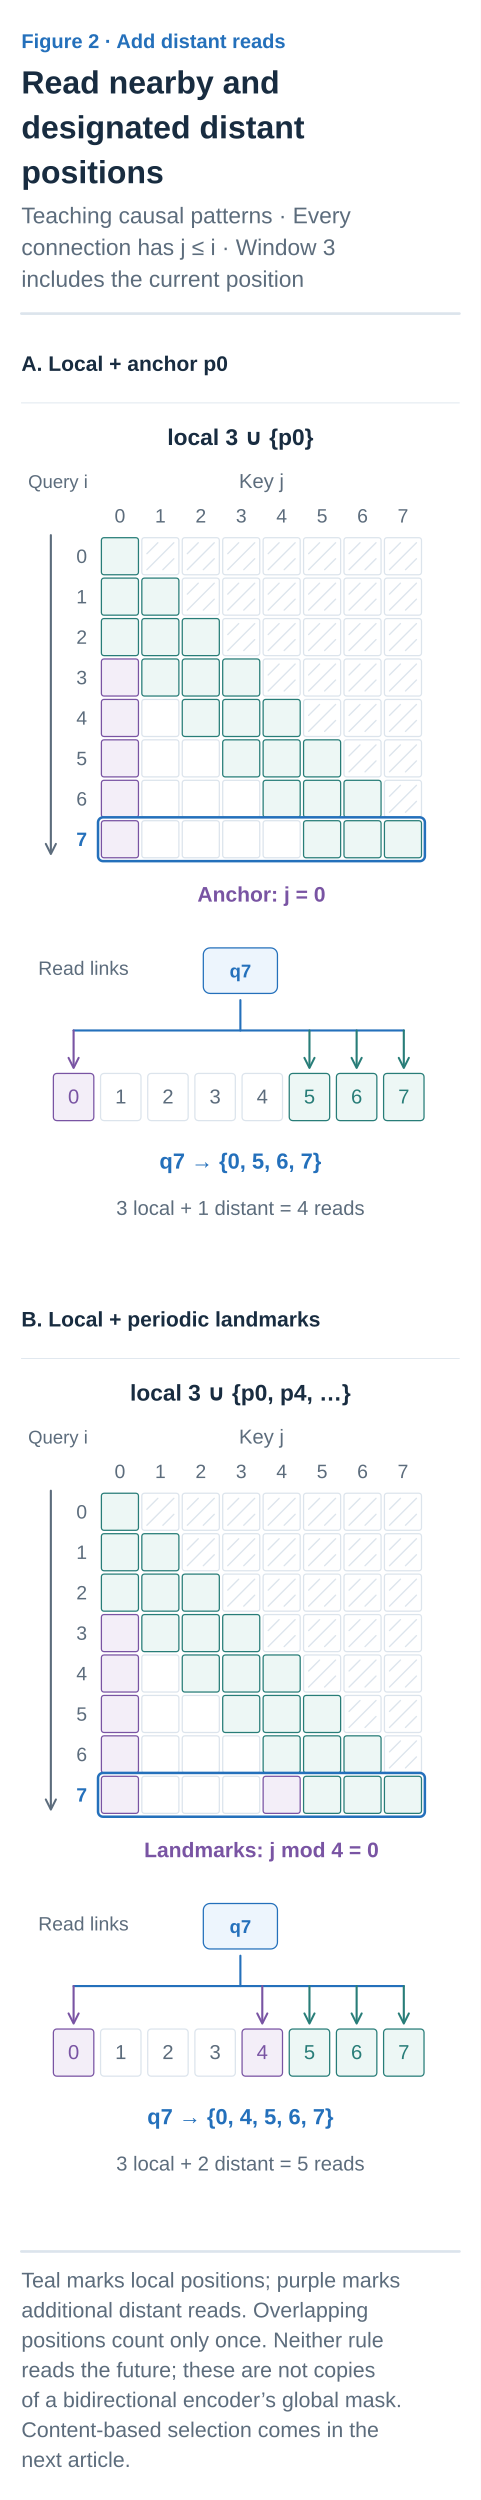
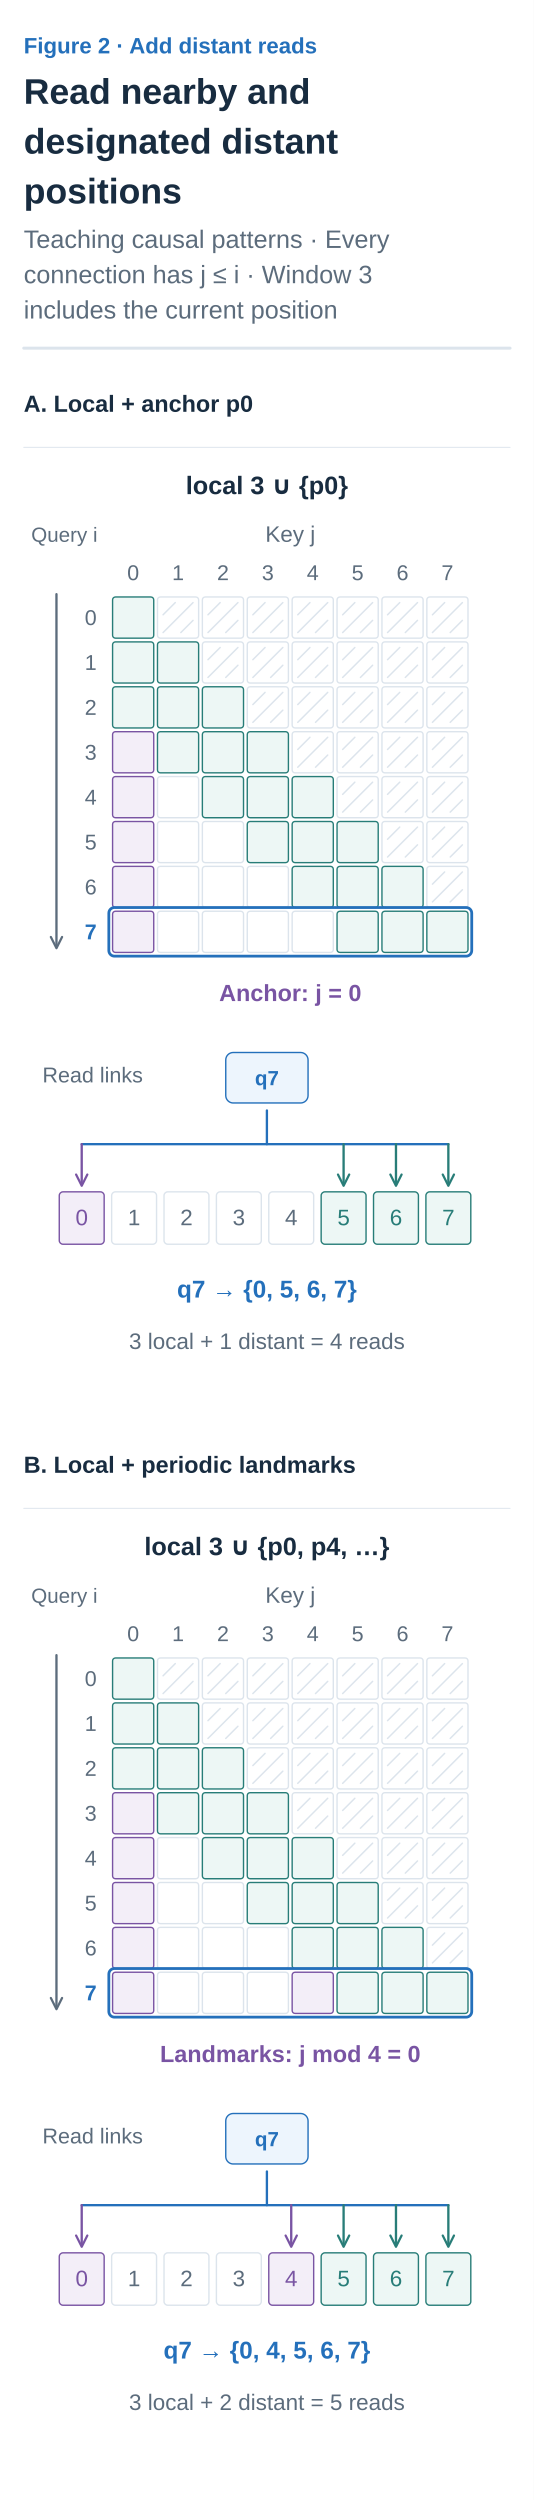
- <svg xmlns="http://www.w3.org/2000/svg" width="360" height="1872" viewBox="0 0 360 1872" role="img" aria-labelledby="title desc">
+ <svg xmlns="http://www.w3.org/2000/svg" width="360" height="1686" viewBox="0 0 360 1686" role="img" aria-labelledby="title desc">
  <defs>
    <marker id="arrow-ink" viewBox="0 0 10 10" refX="8" refY="5" markerWidth="6" markerHeight="6" orient="auto">
      <path d="M1 1 L9 5 L1 9" fill="none" stroke="#182C40" stroke-width="1.6" />
    </marker>
    <marker id="arrow-muted" viewBox="0 0 10 10" refX="8" refY="5" markerWidth="6" markerHeight="6" orient="auto">
      <path d="M1 1 L9 5 L1 9" fill="none" stroke="#5C6C7C" stroke-width="1.6" />
    </marker>
    <marker id="arrow-line" viewBox="0 0 10 10" refX="8" refY="5" markerWidth="6" markerHeight="6" orient="auto">
      <path d="M1 1 L9 5 L1 9" fill="none" stroke="#DCE4EC" stroke-width="1.6" />
    </marker>
    <marker id="arrow-paper" viewBox="0 0 10 10" refX="8" refY="5" markerWidth="6" markerHeight="6" orient="auto">
      <path d="M1 1 L9 5 L1 9" fill="none" stroke="#FFFFFF" stroke-width="1.6" />
    </marker>
    <marker id="arrow-blue" viewBox="0 0 10 10" refX="8" refY="5" markerWidth="6" markerHeight="6" orient="auto">
      <path d="M1 1 L9 5 L1 9" fill="none" stroke="#2470BB" stroke-width="1.6" />
    </marker>
    <marker id="arrow-teal" viewBox="0 0 10 10" refX="8" refY="5" markerWidth="6" markerHeight="6" orient="auto">
      <path d="M1 1 L9 5 L1 9" fill="none" stroke="#287D78" stroke-width="1.6" />
    </marker>
    <marker id="arrow-orange" viewBox="0 0 10 10" refX="8" refY="5" markerWidth="6" markerHeight="6" orient="auto">
      <path d="M1 1 L9 5 L1 9" fill="none" stroke="#B55B22" stroke-width="1.6" />
    </marker>
    <marker id="arrow-purple" viewBox="0 0 10 10" refX="8" refY="5" markerWidth="6" markerHeight="6" orient="auto">
      <path d="M1 1 L9 5 L1 9" fill="none" stroke="#7954A3" stroke-width="1.6" />
    </marker>
    <marker id="arrow-gray" viewBox="0 0 10 10" refX="8" refY="5" markerWidth="6" markerHeight="6" orient="auto">
      <path d="M1 1 L9 5 L1 9" fill="none" stroke="#657789" stroke-width="1.6" />
    </marker>
    <marker id="arrow-red" viewBox="0 0 10 10" refX="8" refY="5" markerWidth="6" markerHeight="6" orient="auto">
      <path d="M1 1 L9 5 L1 9" fill="none" stroke="#B34242" stroke-width="1.6" />
    </marker>
    <marker id="arrow-indigo" viewBox="0 0 10 10" refX="8" refY="5" markerWidth="6" markerHeight="6" orient="auto">
      <path d="M1 1 L9 5 L1 9" fill="none" stroke="#4C60A8" stroke-width="1.6" />
    </marker>
    <marker id="arrow-slate" viewBox="0 0 10 10" refX="8" refY="5" markerWidth="6" markerHeight="6" orient="auto">
      <path d="M1 1 L9 5 L1 9" fill="none" stroke="#8191A0" stroke-width="1.6" />
    </marker>
    <marker id="arrow-surface" viewBox="0 0 10 10" refX="8" refY="5" markerWidth="6" markerHeight="6" orient="auto">
      <path d="M1 1 L9 5 L1 9" fill="none" stroke="#F8FAFC" stroke-width="1.6" />
    </marker>
  </defs>
  <style>text{font-family:Arial,"Apple SD Gothic Neo","Noto Sans KR",sans-serif}text[font-family]{font-family:Menlo,Consolas,monospace}path{stroke-linecap:round;stroke-linejoin:round}</style>
  <rect width="100%" height="100%" fill="white" />
  <text x="16" y="36" fill="#2470BB" font-size="15" font-weight="600" text-anchor="start" data-max-width="328">Figure 2 · Add distant reads</text>
  <text x="16" y="70" fill="#182C40" font-size="24" font-weight="700" text-anchor="start" data-max-width="328">Read nearby and</text>
  <text x="16" y="103.6" fill="#182C40" font-size="24" font-weight="700" text-anchor="start" data-max-width="328">designated distant</text>
  <text x="16" y="137.2" fill="#182C40" font-size="24" font-weight="700" text-anchor="start" data-max-width="328">positions</text>
  <text x="16" y="167.2" fill="#5C6C7C" font-size="17" font-weight="400" text-anchor="start" data-max-width="328">Teaching causal patterns · Every</text>
  <text x="16" y="191" fill="#5C6C7C" font-size="17" font-weight="400" text-anchor="start" data-max-width="328">connection has j ≤ i · Window 3</text>
  <text x="16" y="214.8" fill="#5C6C7C" font-size="17" font-weight="400" text-anchor="start" data-max-width="328">includes the current position</text>
  <path d="M16,234.8 H344" stroke="#DCE4EC" stroke-width="2" />
  <g transform="translate(16 258.8) scale(0.6307692)" data-panel="1">
    <text x="0" y="30" fill="#182C40" font-size="25" font-weight="600" text-anchor="start" data-max-width="520">A. Local + anchor p0</text>
    <path d="M0 68 L520 68" stroke="#DCE4EC" stroke-width="1" fill="none" />
    <text x="260" y="118" fill="#182C40" font-size="27" font-weight="600" text-anchor="middle" data-max-width="500">local 3 ∪ {p0}</text>
    <text x="8" y="169" fill="#5C6C7C" font-size="22" font-weight="400" text-anchor="start" data-max-width="110">Query i</text>
    <text x="285" y="169" fill="#5C6C7C" font-size="24" font-weight="400" text-anchor="middle" data-max-width="360">Key j</text>
    <rect x="95" y="228" width="44" height="44" rx="3" fill="#EDF7F5" stroke="#287D78" stroke-width="1.5" />
    <rect x="143" y="228" width="44" height="44" rx="3" fill="#FFFFFF" stroke="#DCE4EC" stroke-width="1.5" />
    <rect x="191" y="228" width="44" height="44" rx="3" fill="#FFFFFF" stroke="#DCE4EC" stroke-width="1.5" />
    <rect x="239" y="228" width="44" height="44" rx="3" fill="#FFFFFF" stroke="#DCE4EC" stroke-width="1.5" />
    <rect x="287" y="228" width="44" height="44" rx="3" fill="#FFFFFF" stroke="#DCE4EC" stroke-width="1.5" />
    <rect x="335" y="228" width="44" height="44" rx="3" fill="#FFFFFF" stroke="#DCE4EC" stroke-width="1.5" />
    <rect x="383" y="228" width="44" height="44" rx="3" fill="#FFFFFF" stroke="#DCE4EC" stroke-width="1.5" />
    <rect x="431" y="228" width="44" height="44" rx="3" fill="#FFFFFF" stroke="#DCE4EC" stroke-width="1.5" />
    <rect x="95" y="276" width="44" height="44" rx="3" fill="#EDF7F5" stroke="#287D78" stroke-width="1.5" />
    <rect x="143" y="276" width="44" height="44" rx="3" fill="#EDF7F5" stroke="#287D78" stroke-width="1.5" />
    <rect x="191" y="276" width="44" height="44" rx="3" fill="#FFFFFF" stroke="#DCE4EC" stroke-width="1.5" />
    <rect x="239" y="276" width="44" height="44" rx="3" fill="#FFFFFF" stroke="#DCE4EC" stroke-width="1.5" />
    <rect x="287" y="276" width="44" height="44" rx="3" fill="#FFFFFF" stroke="#DCE4EC" stroke-width="1.5" />
    <rect x="335" y="276" width="44" height="44" rx="3" fill="#FFFFFF" stroke="#DCE4EC" stroke-width="1.5" />
    <rect x="383" y="276" width="44" height="44" rx="3" fill="#FFFFFF" stroke="#DCE4EC" stroke-width="1.5" />
    <rect x="431" y="276" width="44" height="44" rx="3" fill="#FFFFFF" stroke="#DCE4EC" stroke-width="1.5" />
    <rect x="95" y="324" width="44" height="44" rx="3" fill="#EDF7F5" stroke="#287D78" stroke-width="1.5" />
    <rect x="143" y="324" width="44" height="44" rx="3" fill="#EDF7F5" stroke="#287D78" stroke-width="1.5" />
    <rect x="191" y="324" width="44" height="44" rx="3" fill="#EDF7F5" stroke="#287D78" stroke-width="1.5" />
    <rect x="239" y="324" width="44" height="44" rx="3" fill="#FFFFFF" stroke="#DCE4EC" stroke-width="1.5" />
    <rect x="287" y="324" width="44" height="44" rx="3" fill="#FFFFFF" stroke="#DCE4EC" stroke-width="1.5" />
    <rect x="335" y="324" width="44" height="44" rx="3" fill="#FFFFFF" stroke="#DCE4EC" stroke-width="1.5" />
    <rect x="383" y="324" width="44" height="44" rx="3" fill="#FFFFFF" stroke="#DCE4EC" stroke-width="1.5" />
    <rect x="431" y="324" width="44" height="44" rx="3" fill="#FFFFFF" stroke="#DCE4EC" stroke-width="1.5" />
    <rect x="95" y="372" width="44" height="44" rx="3" fill="#F3EEF8" stroke="#7954A3" stroke-width="1.5" />
    <rect x="143" y="372" width="44" height="44" rx="3" fill="#EDF7F5" stroke="#287D78" stroke-width="1.5" />
    <rect x="191" y="372" width="44" height="44" rx="3" fill="#EDF7F5" stroke="#287D78" stroke-width="1.5" />
    <rect x="239" y="372" width="44" height="44" rx="3" fill="#EDF7F5" stroke="#287D78" stroke-width="1.5" />
    <rect x="287" y="372" width="44" height="44" rx="3" fill="#FFFFFF" stroke="#DCE4EC" stroke-width="1.5" />
    <rect x="335" y="372" width="44" height="44" rx="3" fill="#FFFFFF" stroke="#DCE4EC" stroke-width="1.5" />
    <rect x="383" y="372" width="44" height="44" rx="3" fill="#FFFFFF" stroke="#DCE4EC" stroke-width="1.5" />
    <rect x="431" y="372" width="44" height="44" rx="3" fill="#FFFFFF" stroke="#DCE4EC" stroke-width="1.5" />
    <rect x="95" y="420" width="44" height="44" rx="3" fill="#F3EEF8" stroke="#7954A3" stroke-width="1.5" />
    <rect x="143" y="420" width="44" height="44" rx="3" fill="#FFFFFF" stroke="#DCE4EC" stroke-width="1.5" />
    <rect x="191" y="420" width="44" height="44" rx="3" fill="#EDF7F5" stroke="#287D78" stroke-width="1.5" />
    <rect x="239" y="420" width="44" height="44" rx="3" fill="#EDF7F5" stroke="#287D78" stroke-width="1.5" />
    <rect x="287" y="420" width="44" height="44" rx="3" fill="#EDF7F5" stroke="#287D78" stroke-width="1.5" />
    <rect x="335" y="420" width="44" height="44" rx="3" fill="#FFFFFF" stroke="#DCE4EC" stroke-width="1.5" />
    <rect x="383" y="420" width="44" height="44" rx="3" fill="#FFFFFF" stroke="#DCE4EC" stroke-width="1.5" />
    <rect x="431" y="420" width="44" height="44" rx="3" fill="#FFFFFF" stroke="#DCE4EC" stroke-width="1.5" />
    <rect x="95" y="468" width="44" height="44" rx="3" fill="#F3EEF8" stroke="#7954A3" stroke-width="1.5" />
    <rect x="143" y="468" width="44" height="44" rx="3" fill="#FFFFFF" stroke="#DCE4EC" stroke-width="1.5" />
    <rect x="191" y="468" width="44" height="44" rx="3" fill="#FFFFFF" stroke="#DCE4EC" stroke-width="1.5" />
    <rect x="239" y="468" width="44" height="44" rx="3" fill="#EDF7F5" stroke="#287D78" stroke-width="1.5" />
    <rect x="287" y="468" width="44" height="44" rx="3" fill="#EDF7F5" stroke="#287D78" stroke-width="1.5" />
    <rect x="335" y="468" width="44" height="44" rx="3" fill="#EDF7F5" stroke="#287D78" stroke-width="1.5" />
    <rect x="383" y="468" width="44" height="44" rx="3" fill="#FFFFFF" stroke="#DCE4EC" stroke-width="1.5" />
    <rect x="431" y="468" width="44" height="44" rx="3" fill="#FFFFFF" stroke="#DCE4EC" stroke-width="1.5" />
    <rect x="95" y="516" width="44" height="44" rx="3" fill="#F3EEF8" stroke="#7954A3" stroke-width="1.5" />
    <rect x="143" y="516" width="44" height="44" rx="3" fill="#FFFFFF" stroke="#DCE4EC" stroke-width="1.5" />
    <rect x="191" y="516" width="44" height="44" rx="3" fill="#FFFFFF" stroke="#DCE4EC" stroke-width="1.5" />
    <rect x="239" y="516" width="44" height="44" rx="3" fill="#FFFFFF" stroke="#DCE4EC" stroke-width="1.5" />
    <rect x="287" y="516" width="44" height="44" rx="3" fill="#EDF7F5" stroke="#287D78" stroke-width="1.5" />
    <rect x="335" y="516" width="44" height="44" rx="3" fill="#EDF7F5" stroke="#287D78" stroke-width="1.5" />
    <rect x="383" y="516" width="44" height="44" rx="3" fill="#EDF7F5" stroke="#287D78" stroke-width="1.5" />
    <rect x="431" y="516" width="44" height="44" rx="3" fill="#FFFFFF" stroke="#DCE4EC" stroke-width="1.5" />
    <rect x="95" y="564" width="44" height="44" rx="3" fill="#F3EEF8" stroke="#7954A3" stroke-width="1.5" />
    <rect x="143" y="564" width="44" height="44" rx="3" fill="#FFFFFF" stroke="#DCE4EC" stroke-width="1.5" />
    <rect x="191" y="564" width="44" height="44" rx="3" fill="#FFFFFF" stroke="#DCE4EC" stroke-width="1.5" />
    <rect x="239" y="564" width="44" height="44" rx="3" fill="#FFFFFF" stroke="#DCE4EC" stroke-width="1.5" />
    <rect x="287" y="564" width="44" height="44" rx="3" fill="#FFFFFF" stroke="#DCE4EC" stroke-width="1.5" />
    <rect x="335" y="564" width="44" height="44" rx="3" fill="#EDF7F5" stroke="#287D78" stroke-width="1.5" />
    <rect x="383" y="564" width="44" height="44" rx="3" fill="#EDF7F5" stroke="#287D78" stroke-width="1.5" />
    <rect x="431" y="564" width="44" height="44" rx="3" fill="#EDF7F5" stroke="#287D78" stroke-width="1.5" />
    <path d="M149 247 L162 234" stroke="#DCE4EC" stroke-width="1.6" fill="none" />
    <path d="M149 266 L181 234" stroke="#DCE4EC" stroke-width="1.6" fill="none" />
    <path d="M168 266 L181 253" stroke="#DCE4EC" stroke-width="1.6" fill="none" />
    <path d="M197 247 L210 234" stroke="#DCE4EC" stroke-width="1.6" fill="none" />
    <path d="M197 266 L229 234" stroke="#DCE4EC" stroke-width="1.6" fill="none" />
    <path d="M216 266 L229 253" stroke="#DCE4EC" stroke-width="1.6" fill="none" />
    <path d="M245 247 L258 234" stroke="#DCE4EC" stroke-width="1.6" fill="none" />
    <path d="M245 266 L277 234" stroke="#DCE4EC" stroke-width="1.6" fill="none" />
    <path d="M264 266 L277 253" stroke="#DCE4EC" stroke-width="1.6" fill="none" />
    <path d="M293 247 L306 234" stroke="#DCE4EC" stroke-width="1.6" fill="none" />
    <path d="M293 266 L325 234" stroke="#DCE4EC" stroke-width="1.6" fill="none" />
    <path d="M312 266 L325 253" stroke="#DCE4EC" stroke-width="1.6" fill="none" />
    <path d="M341 247 L354 234" stroke="#DCE4EC" stroke-width="1.6" fill="none" />
    <path d="M341 266 L373 234" stroke="#DCE4EC" stroke-width="1.6" fill="none" />
    <path d="M360 266 L373 253" stroke="#DCE4EC" stroke-width="1.6" fill="none" />
    <path d="M389 247 L402 234" stroke="#DCE4EC" stroke-width="1.6" fill="none" />
    <path d="M389 266 L421 234" stroke="#DCE4EC" stroke-width="1.6" fill="none" />
    <path d="M408 266 L421 253" stroke="#DCE4EC" stroke-width="1.6" fill="none" />
    <path d="M437 247 L450 234" stroke="#DCE4EC" stroke-width="1.6" fill="none" />
    <path d="M437 266 L469 234" stroke="#DCE4EC" stroke-width="1.6" fill="none" />
    <path d="M456 266 L469 253" stroke="#DCE4EC" stroke-width="1.6" fill="none" />
    <path d="M197 295 L210 282" stroke="#DCE4EC" stroke-width="1.6" fill="none" />
    <path d="M197 314 L229 282" stroke="#DCE4EC" stroke-width="1.6" fill="none" />
    <path d="M216 314 L229 301" stroke="#DCE4EC" stroke-width="1.6" fill="none" />
    <path d="M245 295 L258 282" stroke="#DCE4EC" stroke-width="1.6" fill="none" />
    <path d="M245 314 L277 282" stroke="#DCE4EC" stroke-width="1.6" fill="none" />
    <path d="M264 314 L277 301" stroke="#DCE4EC" stroke-width="1.6" fill="none" />
    <path d="M293 295 L306 282" stroke="#DCE4EC" stroke-width="1.6" fill="none" />
    <path d="M293 314 L325 282" stroke="#DCE4EC" stroke-width="1.6" fill="none" />
    <path d="M312 314 L325 301" stroke="#DCE4EC" stroke-width="1.6" fill="none" />
    <path d="M341 295 L354 282" stroke="#DCE4EC" stroke-width="1.6" fill="none" />
    <path d="M341 314 L373 282" stroke="#DCE4EC" stroke-width="1.6" fill="none" />
    <path d="M360 314 L373 301" stroke="#DCE4EC" stroke-width="1.6" fill="none" />
    <path d="M389 295 L402 282" stroke="#DCE4EC" stroke-width="1.6" fill="none" />
    <path d="M389 314 L421 282" stroke="#DCE4EC" stroke-width="1.6" fill="none" />
    <path d="M408 314 L421 301" stroke="#DCE4EC" stroke-width="1.6" fill="none" />
    <path d="M437 295 L450 282" stroke="#DCE4EC" stroke-width="1.6" fill="none" />
    <path d="M437 314 L469 282" stroke="#DCE4EC" stroke-width="1.6" fill="none" />
    <path d="M456 314 L469 301" stroke="#DCE4EC" stroke-width="1.6" fill="none" />
    <path d="M245 343 L258 330" stroke="#DCE4EC" stroke-width="1.6" fill="none" />
    <path d="M245 362 L277 330" stroke="#DCE4EC" stroke-width="1.6" fill="none" />
    <path d="M264 362 L277 349" stroke="#DCE4EC" stroke-width="1.6" fill="none" />
    <path d="M293 343 L306 330" stroke="#DCE4EC" stroke-width="1.6" fill="none" />
    <path d="M293 362 L325 330" stroke="#DCE4EC" stroke-width="1.6" fill="none" />
    <path d="M312 362 L325 349" stroke="#DCE4EC" stroke-width="1.6" fill="none" />
    <path d="M341 343 L354 330" stroke="#DCE4EC" stroke-width="1.6" fill="none" />
    <path d="M341 362 L373 330" stroke="#DCE4EC" stroke-width="1.6" fill="none" />
    <path d="M360 362 L373 349" stroke="#DCE4EC" stroke-width="1.6" fill="none" />
    <path d="M389 343 L402 330" stroke="#DCE4EC" stroke-width="1.6" fill="none" />
    <path d="M389 362 L421 330" stroke="#DCE4EC" stroke-width="1.6" fill="none" />
    <path d="M408 362 L421 349" stroke="#DCE4EC" stroke-width="1.6" fill="none" />
    <path d="M437 343 L450 330" stroke="#DCE4EC" stroke-width="1.6" fill="none" />
    <path d="M437 362 L469 330" stroke="#DCE4EC" stroke-width="1.6" fill="none" />
    <path d="M456 362 L469 349" stroke="#DCE4EC" stroke-width="1.6" fill="none" />
    <path d="M293 391 L306 378" stroke="#DCE4EC" stroke-width="1.6" fill="none" />
    <path d="M293 410 L325 378" stroke="#DCE4EC" stroke-width="1.6" fill="none" />
    <path d="M312 410 L325 397" stroke="#DCE4EC" stroke-width="1.6" fill="none" />
    <path d="M341 391 L354 378" stroke="#DCE4EC" stroke-width="1.6" fill="none" />
    <path d="M341 410 L373 378" stroke="#DCE4EC" stroke-width="1.6" fill="none" />
    <path d="M360 410 L373 397" stroke="#DCE4EC" stroke-width="1.6" fill="none" />
    <path d="M389 391 L402 378" stroke="#DCE4EC" stroke-width="1.6" fill="none" />
    <path d="M389 410 L421 378" stroke="#DCE4EC" stroke-width="1.6" fill="none" />
    <path d="M408 410 L421 397" stroke="#DCE4EC" stroke-width="1.6" fill="none" />
    <path d="M437 391 L450 378" stroke="#DCE4EC" stroke-width="1.6" fill="none" />
    <path d="M437 410 L469 378" stroke="#DCE4EC" stroke-width="1.6" fill="none" />
    <path d="M456 410 L469 397" stroke="#DCE4EC" stroke-width="1.6" fill="none" />
    <path d="M341 439 L354 426" stroke="#DCE4EC" stroke-width="1.6" fill="none" />
    <path d="M341 458 L373 426" stroke="#DCE4EC" stroke-width="1.6" fill="none" />
    <path d="M360 458 L373 445" stroke="#DCE4EC" stroke-width="1.6" fill="none" />
    <path d="M389 439 L402 426" stroke="#DCE4EC" stroke-width="1.6" fill="none" />
    <path d="M389 458 L421 426" stroke="#DCE4EC" stroke-width="1.6" fill="none" />
    <path d="M408 458 L421 445" stroke="#DCE4EC" stroke-width="1.6" fill="none" />
    <path d="M437 439 L450 426" stroke="#DCE4EC" stroke-width="1.6" fill="none" />
    <path d="M437 458 L469 426" stroke="#DCE4EC" stroke-width="1.6" fill="none" />
    <path d="M456 458 L469 445" stroke="#DCE4EC" stroke-width="1.6" fill="none" />
    <path d="M389 487 L402 474" stroke="#DCE4EC" stroke-width="1.6" fill="none" />
    <path d="M389 506 L421 474" stroke="#DCE4EC" stroke-width="1.6" fill="none" />
    <path d="M408 506 L421 493" stroke="#DCE4EC" stroke-width="1.6" fill="none" />
    <path d="M437 487 L450 474" stroke="#DCE4EC" stroke-width="1.6" fill="none" />
    <path d="M437 506 L469 474" stroke="#DCE4EC" stroke-width="1.6" fill="none" />
    <path d="M456 506 L469 493" stroke="#DCE4EC" stroke-width="1.6" fill="none" />
    <path d="M437 535 L450 522" stroke="#DCE4EC" stroke-width="1.6" fill="none" />
    <path d="M437 554 L469 522" stroke="#DCE4EC" stroke-width="1.6" fill="none" />
    <path d="M456 554 L469 541" stroke="#DCE4EC" stroke-width="1.6" fill="none" />
    <text x="117" y="210" fill="#5C6C7C" font-size="23" font-weight="400" text-anchor="middle" data-max-width="44">0</text>
    <text x="78" y="258" fill="#5C6C7C" font-size="23" font-weight="400" text-anchor="end" data-max-width="36">0</text>
    <text x="165" y="210" fill="#5C6C7C" font-size="23" font-weight="400" text-anchor="middle" data-max-width="44">1</text>
    <text x="78" y="306" fill="#5C6C7C" font-size="23" font-weight="400" text-anchor="end" data-max-width="36">1</text>
    <text x="213" y="210" fill="#5C6C7C" font-size="23" font-weight="400" text-anchor="middle" data-max-width="44">2</text>
    <text x="78" y="354" fill="#5C6C7C" font-size="23" font-weight="400" text-anchor="end" data-max-width="36">2</text>
    <text x="261" y="210" fill="#5C6C7C" font-size="23" font-weight="400" text-anchor="middle" data-max-width="44">3</text>
    <text x="78" y="402" fill="#5C6C7C" font-size="23" font-weight="400" text-anchor="end" data-max-width="36">3</text>
    <text x="309" y="210" fill="#5C6C7C" font-size="23" font-weight="400" text-anchor="middle" data-max-width="44">4</text>
    <text x="78" y="450" fill="#5C6C7C" font-size="23" font-weight="400" text-anchor="end" data-max-width="36">4</text>
    <text x="357" y="210" fill="#5C6C7C" font-size="23" font-weight="400" text-anchor="middle" data-max-width="44">5</text>
    <text x="78" y="498" fill="#5C6C7C" font-size="23" font-weight="400" text-anchor="end" data-max-width="36">5</text>
    <text x="405" y="210" fill="#5C6C7C" font-size="23" font-weight="400" text-anchor="middle" data-max-width="44">6</text>
    <text x="78" y="546" fill="#5C6C7C" font-size="23" font-weight="400" text-anchor="end" data-max-width="36">6</text>
    <text x="453" y="210" fill="#5C6C7C" font-size="23" font-weight="400" text-anchor="middle" data-max-width="44">7</text>
    <text x="78" y="594" fill="#2470BB" font-size="23" font-weight="600" text-anchor="end" data-max-width="36">7</text>
    <path d="M35 225 L35 602" stroke="#5C6C7C" stroke-width="2.5" fill="none" marker-end="url(#arrow-muted)" />
    <rect x="91" y="560" width="388" height="52" rx="6" fill="none" stroke="#2470BB" stroke-width="3" />
    <text x="285" y="660" fill="#7954A3" font-size="25" font-weight="600" text-anchor="middle" data-max-width="440">Anchor: j = 0</text>
    <rect x="216" y="715" width="88" height="54" rx="8" fill="#EDF5FD" stroke="#2470BB" stroke-width="1.5" />
    <text x="260" y="750" fill="#2470BB" font-size="22" font-weight="600" text-anchor="middle" data-max-width="76">q7</text>
    <text x="20" y="747" fill="#5C6C7C" font-size="23" font-weight="400" text-anchor="start" data-max-width="170">Read links</text>
    <g data-container="true">
      <rect x="38" y="864" width="48" height="56" rx="4" fill="#F3EEF8" stroke="#7954A3" stroke-width="1.5" />
      <text x="62" y="899.68" fill="#7954A3" font-size="24" font-weight="500" text-anchor="middle" data-max-width="36">0</text>
    </g>
    <g data-container="true">
      <rect x="94" y="864" width="48" height="56" rx="4" fill="#FFFFFF" stroke="#DCE4EC" stroke-width="1.5" />
      <text x="118" y="899.68" fill="#5C6C7C" font-size="24" font-weight="500" text-anchor="middle" data-max-width="36">1</text>
    </g>
    <g data-container="true">
      <rect x="150" y="864" width="48" height="56" rx="4" fill="#FFFFFF" stroke="#DCE4EC" stroke-width="1.5" />
      <text x="174" y="899.68" fill="#5C6C7C" font-size="24" font-weight="500" text-anchor="middle" data-max-width="36">2</text>
    </g>
    <g data-container="true">
      <rect x="206" y="864" width="48" height="56" rx="4" fill="#FFFFFF" stroke="#DCE4EC" stroke-width="1.5" />
      <text x="230" y="899.68" fill="#5C6C7C" font-size="24" font-weight="500" text-anchor="middle" data-max-width="36">3</text>
    </g>
    <g data-container="true">
      <rect x="262" y="864" width="48" height="56" rx="4" fill="#FFFFFF" stroke="#DCE4EC" stroke-width="1.5" />
      <text x="286" y="899.68" fill="#5C6C7C" font-size="24" font-weight="500" text-anchor="middle" data-max-width="36">4</text>
    </g>
    <g data-container="true">
      <rect x="318" y="864" width="48" height="56" rx="4" fill="#EDF7F5" stroke="#287D78" stroke-width="1.5" />
      <text x="342" y="899.68" fill="#287D78" font-size="24" font-weight="500" text-anchor="middle" data-max-width="36">5</text>
    </g>
    <g data-container="true">
      <rect x="374" y="864" width="48" height="56" rx="4" fill="#EDF7F5" stroke="#287D78" stroke-width="1.5" />
      <text x="398" y="899.68" fill="#287D78" font-size="24" font-weight="500" text-anchor="middle" data-max-width="36">6</text>
    </g>
    <g data-container="true">
      <rect x="430" y="864" width="48" height="56" rx="4" fill="#EDF7F5" stroke="#287D78" stroke-width="1.5" />
      <text x="454" y="899.68" fill="#287D78" font-size="24" font-weight="500" text-anchor="middle" data-max-width="36">7</text>
    </g>
    <path d="M260 777 L260 813" stroke="#2470BB" stroke-width="2.5" fill="none" />
    <path d="M62 813 L454 813" stroke="#2470BB" stroke-width="2.5" fill="none" />
    <path d="M62 813 L62 856" stroke="#7954A3" stroke-width="2.5" fill="none" marker-end="url(#arrow-purple)" />
    <path d="M342 813 L342 856" stroke="#287D78" stroke-width="2.5" fill="none" marker-end="url(#arrow-teal)" />
    <path d="M398 813 L398 856" stroke="#287D78" stroke-width="2.5" fill="none" marker-end="url(#arrow-teal)" />
    <path d="M454 813 L454 856" stroke="#287D78" stroke-width="2.5" fill="none" marker-end="url(#arrow-teal)" />
    <text x="260" y="977" fill="#2470BB" font-size="26" font-weight="600" text-anchor="middle" data-max-width="480">q7 → {0, 5, 6, 7}</text>
    <text x="260" y="1032" fill="#5C6C7C" font-size="24" font-weight="400" text-anchor="middle" data-max-width="480">3 local + 1 distant = 4 reads</text>
  </g>
  <g transform="translate(16 974.3385) scale(0.6307692)" data-panel="2">
    <text x="0" y="30" fill="#182C40" font-size="25" font-weight="600" text-anchor="start" data-max-width="520">B. Local + periodic landmarks</text>
    <path d="M0 68 L520 68" stroke="#DCE4EC" stroke-width="1" fill="none" />
    <text x="260" y="118" fill="#182C40" font-size="27" font-weight="600" text-anchor="middle" data-max-width="500">local 3 ∪ {p0, p4, …}</text>
    <text x="8" y="169" fill="#5C6C7C" font-size="22" font-weight="400" text-anchor="start" data-max-width="110">Query i</text>
    <text x="285" y="169" fill="#5C6C7C" font-size="24" font-weight="400" text-anchor="middle" data-max-width="360">Key j</text>
    <rect x="95" y="228" width="44" height="44" rx="3" fill="#EDF7F5" stroke="#287D78" stroke-width="1.5" />
    <rect x="143" y="228" width="44" height="44" rx="3" fill="#FFFFFF" stroke="#DCE4EC" stroke-width="1.5" />
    <rect x="191" y="228" width="44" height="44" rx="3" fill="#FFFFFF" stroke="#DCE4EC" stroke-width="1.5" />
    <rect x="239" y="228" width="44" height="44" rx="3" fill="#FFFFFF" stroke="#DCE4EC" stroke-width="1.5" />
    <rect x="287" y="228" width="44" height="44" rx="3" fill="#FFFFFF" stroke="#DCE4EC" stroke-width="1.5" />
    <rect x="335" y="228" width="44" height="44" rx="3" fill="#FFFFFF" stroke="#DCE4EC" stroke-width="1.5" />
    <rect x="383" y="228" width="44" height="44" rx="3" fill="#FFFFFF" stroke="#DCE4EC" stroke-width="1.5" />
    <rect x="431" y="228" width="44" height="44" rx="3" fill="#FFFFFF" stroke="#DCE4EC" stroke-width="1.5" />
    <rect x="95" y="276" width="44" height="44" rx="3" fill="#EDF7F5" stroke="#287D78" stroke-width="1.5" />
    <rect x="143" y="276" width="44" height="44" rx="3" fill="#EDF7F5" stroke="#287D78" stroke-width="1.5" />
    <rect x="191" y="276" width="44" height="44" rx="3" fill="#FFFFFF" stroke="#DCE4EC" stroke-width="1.5" />
    <rect x="239" y="276" width="44" height="44" rx="3" fill="#FFFFFF" stroke="#DCE4EC" stroke-width="1.5" />
    <rect x="287" y="276" width="44" height="44" rx="3" fill="#FFFFFF" stroke="#DCE4EC" stroke-width="1.5" />
    <rect x="335" y="276" width="44" height="44" rx="3" fill="#FFFFFF" stroke="#DCE4EC" stroke-width="1.5" />
    <rect x="383" y="276" width="44" height="44" rx="3" fill="#FFFFFF" stroke="#DCE4EC" stroke-width="1.5" />
    <rect x="431" y="276" width="44" height="44" rx="3" fill="#FFFFFF" stroke="#DCE4EC" stroke-width="1.5" />
    <rect x="95" y="324" width="44" height="44" rx="3" fill="#EDF7F5" stroke="#287D78" stroke-width="1.5" />
    <rect x="143" y="324" width="44" height="44" rx="3" fill="#EDF7F5" stroke="#287D78" stroke-width="1.5" />
    <rect x="191" y="324" width="44" height="44" rx="3" fill="#EDF7F5" stroke="#287D78" stroke-width="1.5" />
    <rect x="239" y="324" width="44" height="44" rx="3" fill="#FFFFFF" stroke="#DCE4EC" stroke-width="1.5" />
    <rect x="287" y="324" width="44" height="44" rx="3" fill="#FFFFFF" stroke="#DCE4EC" stroke-width="1.5" />
    <rect x="335" y="324" width="44" height="44" rx="3" fill="#FFFFFF" stroke="#DCE4EC" stroke-width="1.5" />
    <rect x="383" y="324" width="44" height="44" rx="3" fill="#FFFFFF" stroke="#DCE4EC" stroke-width="1.5" />
    <rect x="431" y="324" width="44" height="44" rx="3" fill="#FFFFFF" stroke="#DCE4EC" stroke-width="1.5" />
    <rect x="95" y="372" width="44" height="44" rx="3" fill="#F3EEF8" stroke="#7954A3" stroke-width="1.5" />
    <rect x="143" y="372" width="44" height="44" rx="3" fill="#EDF7F5" stroke="#287D78" stroke-width="1.5" />
    <rect x="191" y="372" width="44" height="44" rx="3" fill="#EDF7F5" stroke="#287D78" stroke-width="1.5" />
    <rect x="239" y="372" width="44" height="44" rx="3" fill="#EDF7F5" stroke="#287D78" stroke-width="1.5" />
    <rect x="287" y="372" width="44" height="44" rx="3" fill="#FFFFFF" stroke="#DCE4EC" stroke-width="1.5" />
    <rect x="335" y="372" width="44" height="44" rx="3" fill="#FFFFFF" stroke="#DCE4EC" stroke-width="1.5" />
    <rect x="383" y="372" width="44" height="44" rx="3" fill="#FFFFFF" stroke="#DCE4EC" stroke-width="1.5" />
    <rect x="431" y="372" width="44" height="44" rx="3" fill="#FFFFFF" stroke="#DCE4EC" stroke-width="1.5" />
    <rect x="95" y="420" width="44" height="44" rx="3" fill="#F3EEF8" stroke="#7954A3" stroke-width="1.5" />
    <rect x="143" y="420" width="44" height="44" rx="3" fill="#FFFFFF" stroke="#DCE4EC" stroke-width="1.5" />
    <rect x="191" y="420" width="44" height="44" rx="3" fill="#EDF7F5" stroke="#287D78" stroke-width="1.5" />
    <rect x="239" y="420" width="44" height="44" rx="3" fill="#EDF7F5" stroke="#287D78" stroke-width="1.5" />
    <rect x="287" y="420" width="44" height="44" rx="3" fill="#EDF7F5" stroke="#287D78" stroke-width="1.5" />
    <rect x="335" y="420" width="44" height="44" rx="3" fill="#FFFFFF" stroke="#DCE4EC" stroke-width="1.5" />
    <rect x="383" y="420" width="44" height="44" rx="3" fill="#FFFFFF" stroke="#DCE4EC" stroke-width="1.5" />
    <rect x="431" y="420" width="44" height="44" rx="3" fill="#FFFFFF" stroke="#DCE4EC" stroke-width="1.5" />
    <rect x="95" y="468" width="44" height="44" rx="3" fill="#F3EEF8" stroke="#7954A3" stroke-width="1.5" />
    <rect x="143" y="468" width="44" height="44" rx="3" fill="#FFFFFF" stroke="#DCE4EC" stroke-width="1.5" />
    <rect x="191" y="468" width="44" height="44" rx="3" fill="#FFFFFF" stroke="#DCE4EC" stroke-width="1.5" />
    <rect x="239" y="468" width="44" height="44" rx="3" fill="#EDF7F5" stroke="#287D78" stroke-width="1.5" />
    <rect x="287" y="468" width="44" height="44" rx="3" fill="#EDF7F5" stroke="#287D78" stroke-width="1.5" />
    <rect x="335" y="468" width="44" height="44" rx="3" fill="#EDF7F5" stroke="#287D78" stroke-width="1.5" />
    <rect x="383" y="468" width="44" height="44" rx="3" fill="#FFFFFF" stroke="#DCE4EC" stroke-width="1.5" />
    <rect x="431" y="468" width="44" height="44" rx="3" fill="#FFFFFF" stroke="#DCE4EC" stroke-width="1.5" />
    <rect x="95" y="516" width="44" height="44" rx="3" fill="#F3EEF8" stroke="#7954A3" stroke-width="1.5" />
    <rect x="143" y="516" width="44" height="44" rx="3" fill="#FFFFFF" stroke="#DCE4EC" stroke-width="1.5" />
    <rect x="191" y="516" width="44" height="44" rx="3" fill="#FFFFFF" stroke="#DCE4EC" stroke-width="1.5" />
    <rect x="239" y="516" width="44" height="44" rx="3" fill="#FFFFFF" stroke="#DCE4EC" stroke-width="1.5" />
    <rect x="287" y="516" width="44" height="44" rx="3" fill="#EDF7F5" stroke="#287D78" stroke-width="1.5" />
    <rect x="335" y="516" width="44" height="44" rx="3" fill="#EDF7F5" stroke="#287D78" stroke-width="1.5" />
    <rect x="383" y="516" width="44" height="44" rx="3" fill="#EDF7F5" stroke="#287D78" stroke-width="1.5" />
    <rect x="431" y="516" width="44" height="44" rx="3" fill="#FFFFFF" stroke="#DCE4EC" stroke-width="1.5" />
    <rect x="95" y="564" width="44" height="44" rx="3" fill="#F3EEF8" stroke="#7954A3" stroke-width="1.5" />
    <rect x="143" y="564" width="44" height="44" rx="3" fill="#FFFFFF" stroke="#DCE4EC" stroke-width="1.5" />
    <rect x="191" y="564" width="44" height="44" rx="3" fill="#FFFFFF" stroke="#DCE4EC" stroke-width="1.5" />
    <rect x="239" y="564" width="44" height="44" rx="3" fill="#FFFFFF" stroke="#DCE4EC" stroke-width="1.5" />
    <rect x="287" y="564" width="44" height="44" rx="3" fill="#F3EEF8" stroke="#7954A3" stroke-width="1.5" />
    <rect x="335" y="564" width="44" height="44" rx="3" fill="#EDF7F5" stroke="#287D78" stroke-width="1.5" />
    <rect x="383" y="564" width="44" height="44" rx="3" fill="#EDF7F5" stroke="#287D78" stroke-width="1.5" />
    <rect x="431" y="564" width="44" height="44" rx="3" fill="#EDF7F5" stroke="#287D78" stroke-width="1.5" />
    <path d="M149 247 L162 234" stroke="#DCE4EC" stroke-width="1.6" fill="none" />
    <path d="M149 266 L181 234" stroke="#DCE4EC" stroke-width="1.6" fill="none" />
    <path d="M168 266 L181 253" stroke="#DCE4EC" stroke-width="1.6" fill="none" />
    <path d="M197 247 L210 234" stroke="#DCE4EC" stroke-width="1.6" fill="none" />
    <path d="M197 266 L229 234" stroke="#DCE4EC" stroke-width="1.6" fill="none" />
    <path d="M216 266 L229 253" stroke="#DCE4EC" stroke-width="1.6" fill="none" />
    <path d="M245 247 L258 234" stroke="#DCE4EC" stroke-width="1.6" fill="none" />
    <path d="M245 266 L277 234" stroke="#DCE4EC" stroke-width="1.6" fill="none" />
    <path d="M264 266 L277 253" stroke="#DCE4EC" stroke-width="1.6" fill="none" />
    <path d="M293 247 L306 234" stroke="#DCE4EC" stroke-width="1.6" fill="none" />
    <path d="M293 266 L325 234" stroke="#DCE4EC" stroke-width="1.6" fill="none" />
    <path d="M312 266 L325 253" stroke="#DCE4EC" stroke-width="1.6" fill="none" />
    <path d="M341 247 L354 234" stroke="#DCE4EC" stroke-width="1.6" fill="none" />
    <path d="M341 266 L373 234" stroke="#DCE4EC" stroke-width="1.6" fill="none" />
    <path d="M360 266 L373 253" stroke="#DCE4EC" stroke-width="1.6" fill="none" />
    <path d="M389 247 L402 234" stroke="#DCE4EC" stroke-width="1.6" fill="none" />
    <path d="M389 266 L421 234" stroke="#DCE4EC" stroke-width="1.6" fill="none" />
    <path d="M408 266 L421 253" stroke="#DCE4EC" stroke-width="1.6" fill="none" />
    <path d="M437 247 L450 234" stroke="#DCE4EC" stroke-width="1.6" fill="none" />
    <path d="M437 266 L469 234" stroke="#DCE4EC" stroke-width="1.6" fill="none" />
    <path d="M456 266 L469 253" stroke="#DCE4EC" stroke-width="1.6" fill="none" />
    <path d="M197 295 L210 282" stroke="#DCE4EC" stroke-width="1.6" fill="none" />
    <path d="M197 314 L229 282" stroke="#DCE4EC" stroke-width="1.6" fill="none" />
    <path d="M216 314 L229 301" stroke="#DCE4EC" stroke-width="1.6" fill="none" />
    <path d="M245 295 L258 282" stroke="#DCE4EC" stroke-width="1.6" fill="none" />
    <path d="M245 314 L277 282" stroke="#DCE4EC" stroke-width="1.6" fill="none" />
    <path d="M264 314 L277 301" stroke="#DCE4EC" stroke-width="1.6" fill="none" />
    <path d="M293 295 L306 282" stroke="#DCE4EC" stroke-width="1.6" fill="none" />
    <path d="M293 314 L325 282" stroke="#DCE4EC" stroke-width="1.6" fill="none" />
    <path d="M312 314 L325 301" stroke="#DCE4EC" stroke-width="1.6" fill="none" />
    <path d="M341 295 L354 282" stroke="#DCE4EC" stroke-width="1.6" fill="none" />
    <path d="M341 314 L373 282" stroke="#DCE4EC" stroke-width="1.6" fill="none" />
    <path d="M360 314 L373 301" stroke="#DCE4EC" stroke-width="1.6" fill="none" />
    <path d="M389 295 L402 282" stroke="#DCE4EC" stroke-width="1.6" fill="none" />
    <path d="M389 314 L421 282" stroke="#DCE4EC" stroke-width="1.6" fill="none" />
    <path d="M408 314 L421 301" stroke="#DCE4EC" stroke-width="1.6" fill="none" />
    <path d="M437 295 L450 282" stroke="#DCE4EC" stroke-width="1.6" fill="none" />
    <path d="M437 314 L469 282" stroke="#DCE4EC" stroke-width="1.6" fill="none" />
    <path d="M456 314 L469 301" stroke="#DCE4EC" stroke-width="1.6" fill="none" />
    <path d="M245 343 L258 330" stroke="#DCE4EC" stroke-width="1.6" fill="none" />
    <path d="M245 362 L277 330" stroke="#DCE4EC" stroke-width="1.6" fill="none" />
    <path d="M264 362 L277 349" stroke="#DCE4EC" stroke-width="1.6" fill="none" />
    <path d="M293 343 L306 330" stroke="#DCE4EC" stroke-width="1.6" fill="none" />
    <path d="M293 362 L325 330" stroke="#DCE4EC" stroke-width="1.6" fill="none" />
    <path d="M312 362 L325 349" stroke="#DCE4EC" stroke-width="1.6" fill="none" />
    <path d="M341 343 L354 330" stroke="#DCE4EC" stroke-width="1.6" fill="none" />
    <path d="M341 362 L373 330" stroke="#DCE4EC" stroke-width="1.6" fill="none" />
    <path d="M360 362 L373 349" stroke="#DCE4EC" stroke-width="1.6" fill="none" />
    <path d="M389 343 L402 330" stroke="#DCE4EC" stroke-width="1.6" fill="none" />
    <path d="M389 362 L421 330" stroke="#DCE4EC" stroke-width="1.6" fill="none" />
    <path d="M408 362 L421 349" stroke="#DCE4EC" stroke-width="1.6" fill="none" />
    <path d="M437 343 L450 330" stroke="#DCE4EC" stroke-width="1.6" fill="none" />
    <path d="M437 362 L469 330" stroke="#DCE4EC" stroke-width="1.6" fill="none" />
    <path d="M456 362 L469 349" stroke="#DCE4EC" stroke-width="1.6" fill="none" />
    <path d="M293 391 L306 378" stroke="#DCE4EC" stroke-width="1.6" fill="none" />
    <path d="M293 410 L325 378" stroke="#DCE4EC" stroke-width="1.6" fill="none" />
    <path d="M312 410 L325 397" stroke="#DCE4EC" stroke-width="1.6" fill="none" />
    <path d="M341 391 L354 378" stroke="#DCE4EC" stroke-width="1.6" fill="none" />
    <path d="M341 410 L373 378" stroke="#DCE4EC" stroke-width="1.6" fill="none" />
    <path d="M360 410 L373 397" stroke="#DCE4EC" stroke-width="1.6" fill="none" />
    <path d="M389 391 L402 378" stroke="#DCE4EC" stroke-width="1.6" fill="none" />
    <path d="M389 410 L421 378" stroke="#DCE4EC" stroke-width="1.6" fill="none" />
    <path d="M408 410 L421 397" stroke="#DCE4EC" stroke-width="1.6" fill="none" />
    <path d="M437 391 L450 378" stroke="#DCE4EC" stroke-width="1.6" fill="none" />
    <path d="M437 410 L469 378" stroke="#DCE4EC" stroke-width="1.6" fill="none" />
    <path d="M456 410 L469 397" stroke="#DCE4EC" stroke-width="1.6" fill="none" />
    <path d="M341 439 L354 426" stroke="#DCE4EC" stroke-width="1.6" fill="none" />
    <path d="M341 458 L373 426" stroke="#DCE4EC" stroke-width="1.6" fill="none" />
    <path d="M360 458 L373 445" stroke="#DCE4EC" stroke-width="1.6" fill="none" />
    <path d="M389 439 L402 426" stroke="#DCE4EC" stroke-width="1.6" fill="none" />
    <path d="M389 458 L421 426" stroke="#DCE4EC" stroke-width="1.6" fill="none" />
    <path d="M408 458 L421 445" stroke="#DCE4EC" stroke-width="1.6" fill="none" />
    <path d="M437 439 L450 426" stroke="#DCE4EC" stroke-width="1.6" fill="none" />
    <path d="M437 458 L469 426" stroke="#DCE4EC" stroke-width="1.6" fill="none" />
    <path d="M456 458 L469 445" stroke="#DCE4EC" stroke-width="1.6" fill="none" />
    <path d="M389 487 L402 474" stroke="#DCE4EC" stroke-width="1.6" fill="none" />
    <path d="M389 506 L421 474" stroke="#DCE4EC" stroke-width="1.6" fill="none" />
    <path d="M408 506 L421 493" stroke="#DCE4EC" stroke-width="1.6" fill="none" />
    <path d="M437 487 L450 474" stroke="#DCE4EC" stroke-width="1.6" fill="none" />
    <path d="M437 506 L469 474" stroke="#DCE4EC" stroke-width="1.6" fill="none" />
    <path d="M456 506 L469 493" stroke="#DCE4EC" stroke-width="1.6" fill="none" />
    <path d="M437 535 L450 522" stroke="#DCE4EC" stroke-width="1.6" fill="none" />
    <path d="M437 554 L469 522" stroke="#DCE4EC" stroke-width="1.6" fill="none" />
    <path d="M456 554 L469 541" stroke="#DCE4EC" stroke-width="1.6" fill="none" />
    <text x="117" y="210" fill="#5C6C7C" font-size="23" font-weight="400" text-anchor="middle" data-max-width="44">0</text>
    <text x="78" y="258" fill="#5C6C7C" font-size="23" font-weight="400" text-anchor="end" data-max-width="36">0</text>
    <text x="165" y="210" fill="#5C6C7C" font-size="23" font-weight="400" text-anchor="middle" data-max-width="44">1</text>
    <text x="78" y="306" fill="#5C6C7C" font-size="23" font-weight="400" text-anchor="end" data-max-width="36">1</text>
    <text x="213" y="210" fill="#5C6C7C" font-size="23" font-weight="400" text-anchor="middle" data-max-width="44">2</text>
    <text x="78" y="354" fill="#5C6C7C" font-size="23" font-weight="400" text-anchor="end" data-max-width="36">2</text>
    <text x="261" y="210" fill="#5C6C7C" font-size="23" font-weight="400" text-anchor="middle" data-max-width="44">3</text>
    <text x="78" y="402" fill="#5C6C7C" font-size="23" font-weight="400" text-anchor="end" data-max-width="36">3</text>
    <text x="309" y="210" fill="#5C6C7C" font-size="23" font-weight="400" text-anchor="middle" data-max-width="44">4</text>
    <text x="78" y="450" fill="#5C6C7C" font-size="23" font-weight="400" text-anchor="end" data-max-width="36">4</text>
    <text x="357" y="210" fill="#5C6C7C" font-size="23" font-weight="400" text-anchor="middle" data-max-width="44">5</text>
    <text x="78" y="498" fill="#5C6C7C" font-size="23" font-weight="400" text-anchor="end" data-max-width="36">5</text>
    <text x="405" y="210" fill="#5C6C7C" font-size="23" font-weight="400" text-anchor="middle" data-max-width="44">6</text>
    <text x="78" y="546" fill="#5C6C7C" font-size="23" font-weight="400" text-anchor="end" data-max-width="36">6</text>
    <text x="453" y="210" fill="#5C6C7C" font-size="23" font-weight="400" text-anchor="middle" data-max-width="44">7</text>
    <text x="78" y="594" fill="#2470BB" font-size="23" font-weight="600" text-anchor="end" data-max-width="36">7</text>
    <path d="M35 225 L35 602" stroke="#5C6C7C" stroke-width="2.5" fill="none" marker-end="url(#arrow-muted)" />
    <rect x="91" y="560" width="388" height="52" rx="6" fill="none" stroke="#2470BB" stroke-width="3" />
    <text x="285" y="660" fill="#7954A3" font-size="25" font-weight="600" text-anchor="middle" data-max-width="440">Landmarks: j mod 4 = 0</text>
    <rect x="216" y="715" width="88" height="54" rx="8" fill="#EDF5FD" stroke="#2470BB" stroke-width="1.5" />
    <text x="260" y="750" fill="#2470BB" font-size="22" font-weight="600" text-anchor="middle" data-max-width="76">q7</text>
    <text x="20" y="747" fill="#5C6C7C" font-size="23" font-weight="400" text-anchor="start" data-max-width="170">Read links</text>
    <g data-container="true">
      <rect x="38" y="864" width="48" height="56" rx="4" fill="#F3EEF8" stroke="#7954A3" stroke-width="1.5" />
      <text x="62" y="899.68" fill="#7954A3" font-size="24" font-weight="500" text-anchor="middle" data-max-width="36">0</text>
    </g>
    <g data-container="true">
      <rect x="94" y="864" width="48" height="56" rx="4" fill="#FFFFFF" stroke="#DCE4EC" stroke-width="1.5" />
      <text x="118" y="899.68" fill="#5C6C7C" font-size="24" font-weight="500" text-anchor="middle" data-max-width="36">1</text>
    </g>
    <g data-container="true">
      <rect x="150" y="864" width="48" height="56" rx="4" fill="#FFFFFF" stroke="#DCE4EC" stroke-width="1.5" />
      <text x="174" y="899.68" fill="#5C6C7C" font-size="24" font-weight="500" text-anchor="middle" data-max-width="36">2</text>
    </g>
    <g data-container="true">
      <rect x="206" y="864" width="48" height="56" rx="4" fill="#FFFFFF" stroke="#DCE4EC" stroke-width="1.5" />
      <text x="230" y="899.68" fill="#5C6C7C" font-size="24" font-weight="500" text-anchor="middle" data-max-width="36">3</text>
    </g>
    <g data-container="true">
      <rect x="262" y="864" width="48" height="56" rx="4" fill="#F3EEF8" stroke="#7954A3" stroke-width="1.5" />
      <text x="286" y="899.68" fill="#7954A3" font-size="24" font-weight="500" text-anchor="middle" data-max-width="36">4</text>
    </g>
    <g data-container="true">
      <rect x="318" y="864" width="48" height="56" rx="4" fill="#EDF7F5" stroke="#287D78" stroke-width="1.5" />
      <text x="342" y="899.68" fill="#287D78" font-size="24" font-weight="500" text-anchor="middle" data-max-width="36">5</text>
    </g>
    <g data-container="true">
      <rect x="374" y="864" width="48" height="56" rx="4" fill="#EDF7F5" stroke="#287D78" stroke-width="1.5" />
      <text x="398" y="899.68" fill="#287D78" font-size="24" font-weight="500" text-anchor="middle" data-max-width="36">6</text>
    </g>
    <g data-container="true">
      <rect x="430" y="864" width="48" height="56" rx="4" fill="#EDF7F5" stroke="#287D78" stroke-width="1.5" />
      <text x="454" y="899.68" fill="#287D78" font-size="24" font-weight="500" text-anchor="middle" data-max-width="36">7</text>
    </g>
    <path d="M260 777 L260 813" stroke="#2470BB" stroke-width="2.5" fill="none" />
    <path d="M62 813 L454 813" stroke="#2470BB" stroke-width="2.5" fill="none" />
    <path d="M62 813 L62 856" stroke="#7954A3" stroke-width="2.5" fill="none" marker-end="url(#arrow-purple)" />
    <path d="M286 813 L286 856" stroke="#7954A3" stroke-width="2.5" fill="none" marker-end="url(#arrow-purple)" />
    <path d="M342 813 L342 856" stroke="#287D78" stroke-width="2.5" fill="none" marker-end="url(#arrow-teal)" />
    <path d="M398 813 L398 856" stroke="#287D78" stroke-width="2.5" fill="none" marker-end="url(#arrow-teal)" />
    <path d="M454 813 L454 856" stroke="#287D78" stroke-width="2.5" fill="none" marker-end="url(#arrow-teal)" />
    <text x="260" y="977" fill="#2470BB" font-size="26" font-weight="600" text-anchor="middle" data-max-width="480">q7 → {0, 4, 5, 6, 7}</text>
    <text x="260" y="1032" fill="#5C6C7C" font-size="24" font-weight="400" text-anchor="middle" data-max-width="480">3 local + 2 distant = 5 reads</text>
  </g>
-   <path d="M16,1685.877 H344" stroke="#DCE4EC" stroke-width="2" />
-   <text x="16" y="1712.877" fill="#5C6C7C" font-size="16" font-weight="400" text-anchor="start" data-max-width="328">Teal marks local positions; purple marks</text>
-   <text x="16" y="1735.277" fill="#5C6C7C" font-size="16" font-weight="400" text-anchor="start" data-max-width="328">additional distant reads. Overlapping</text>
-   <text x="16" y="1757.677" fill="#5C6C7C" font-size="16" font-weight="400" text-anchor="start" data-max-width="328">positions count only once. Neither rule</text>
-   <text x="16" y="1780.077" fill="#5C6C7C" font-size="16" font-weight="400" text-anchor="start" data-max-width="328">reads the future; these are not copies</text>
-   <text x="16" y="1802.477" fill="#5C6C7C" font-size="16" font-weight="400" text-anchor="start" data-max-width="328">of a bidirectional encoder’s global mask.</text>
-   <text x="16" y="1824.877" fill="#5C6C7C" font-size="16" font-weight="400" text-anchor="start" data-max-width="328">Content-based selection comes in the</text>
-   <text x="16" y="1847.277" fill="#5C6C7C" font-size="16" font-weight="400" text-anchor="start" data-max-width="328">next article.</text>
</svg>
